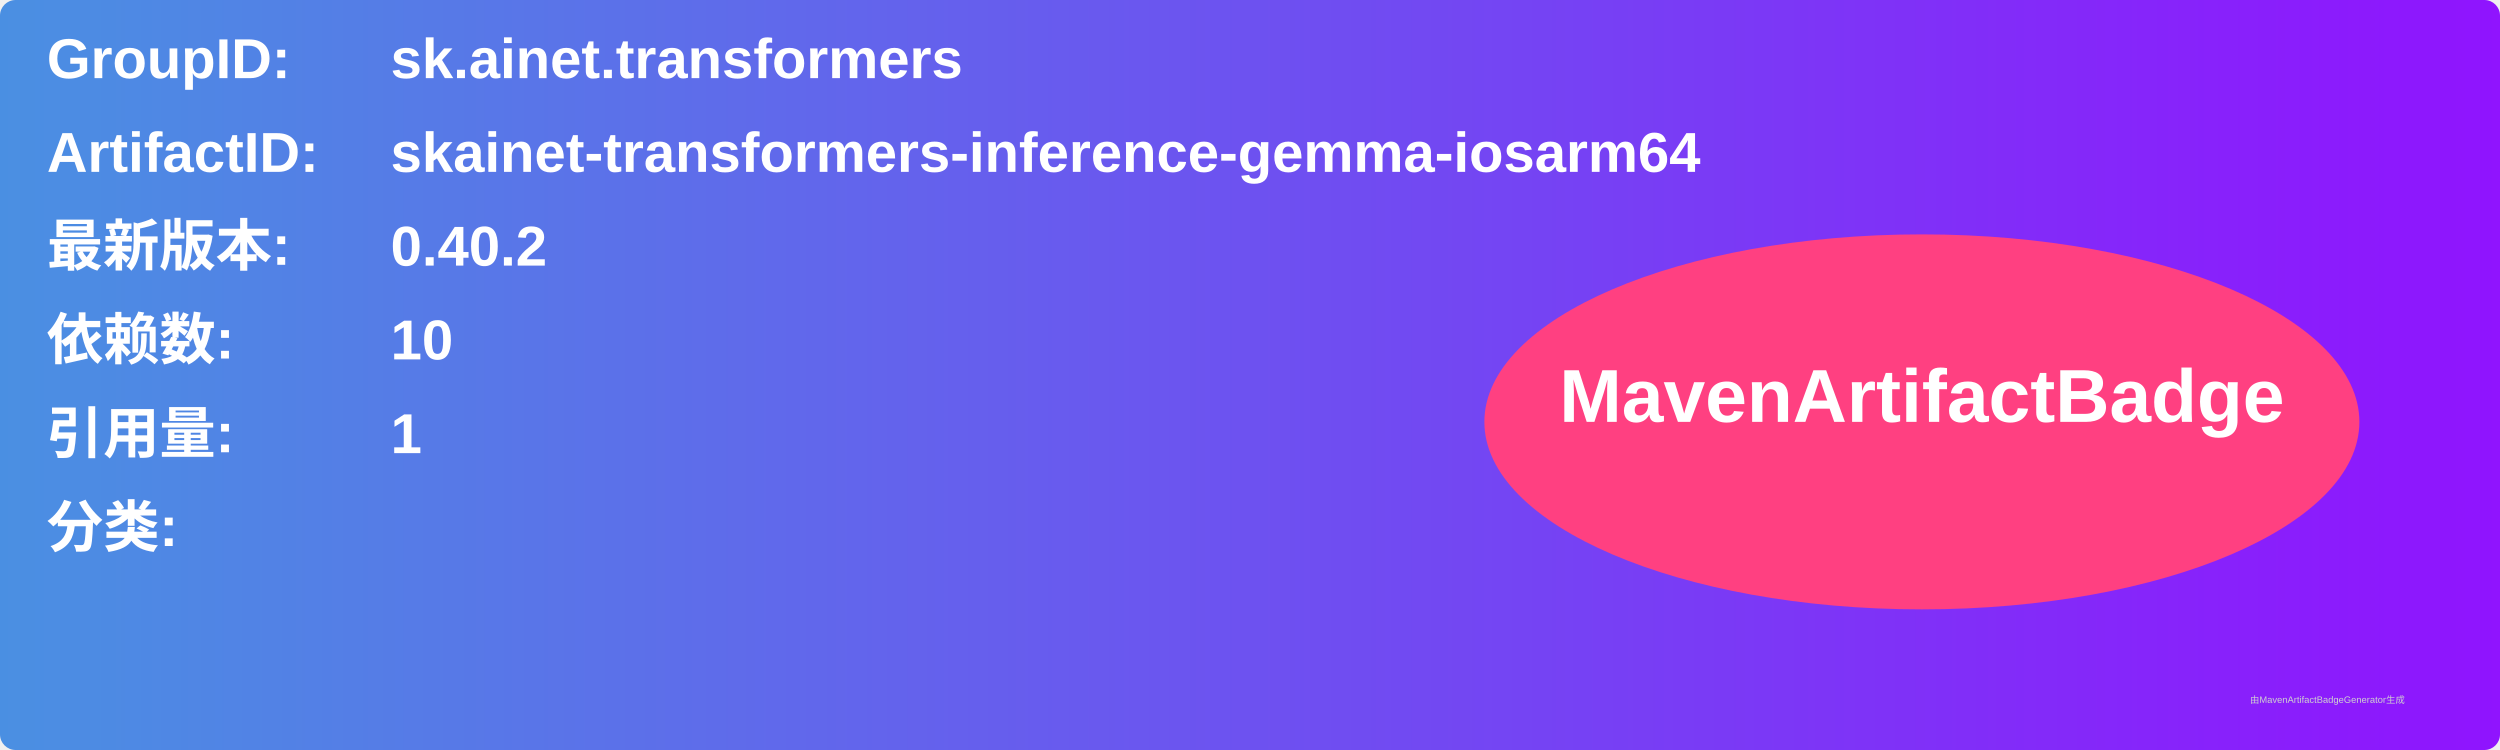
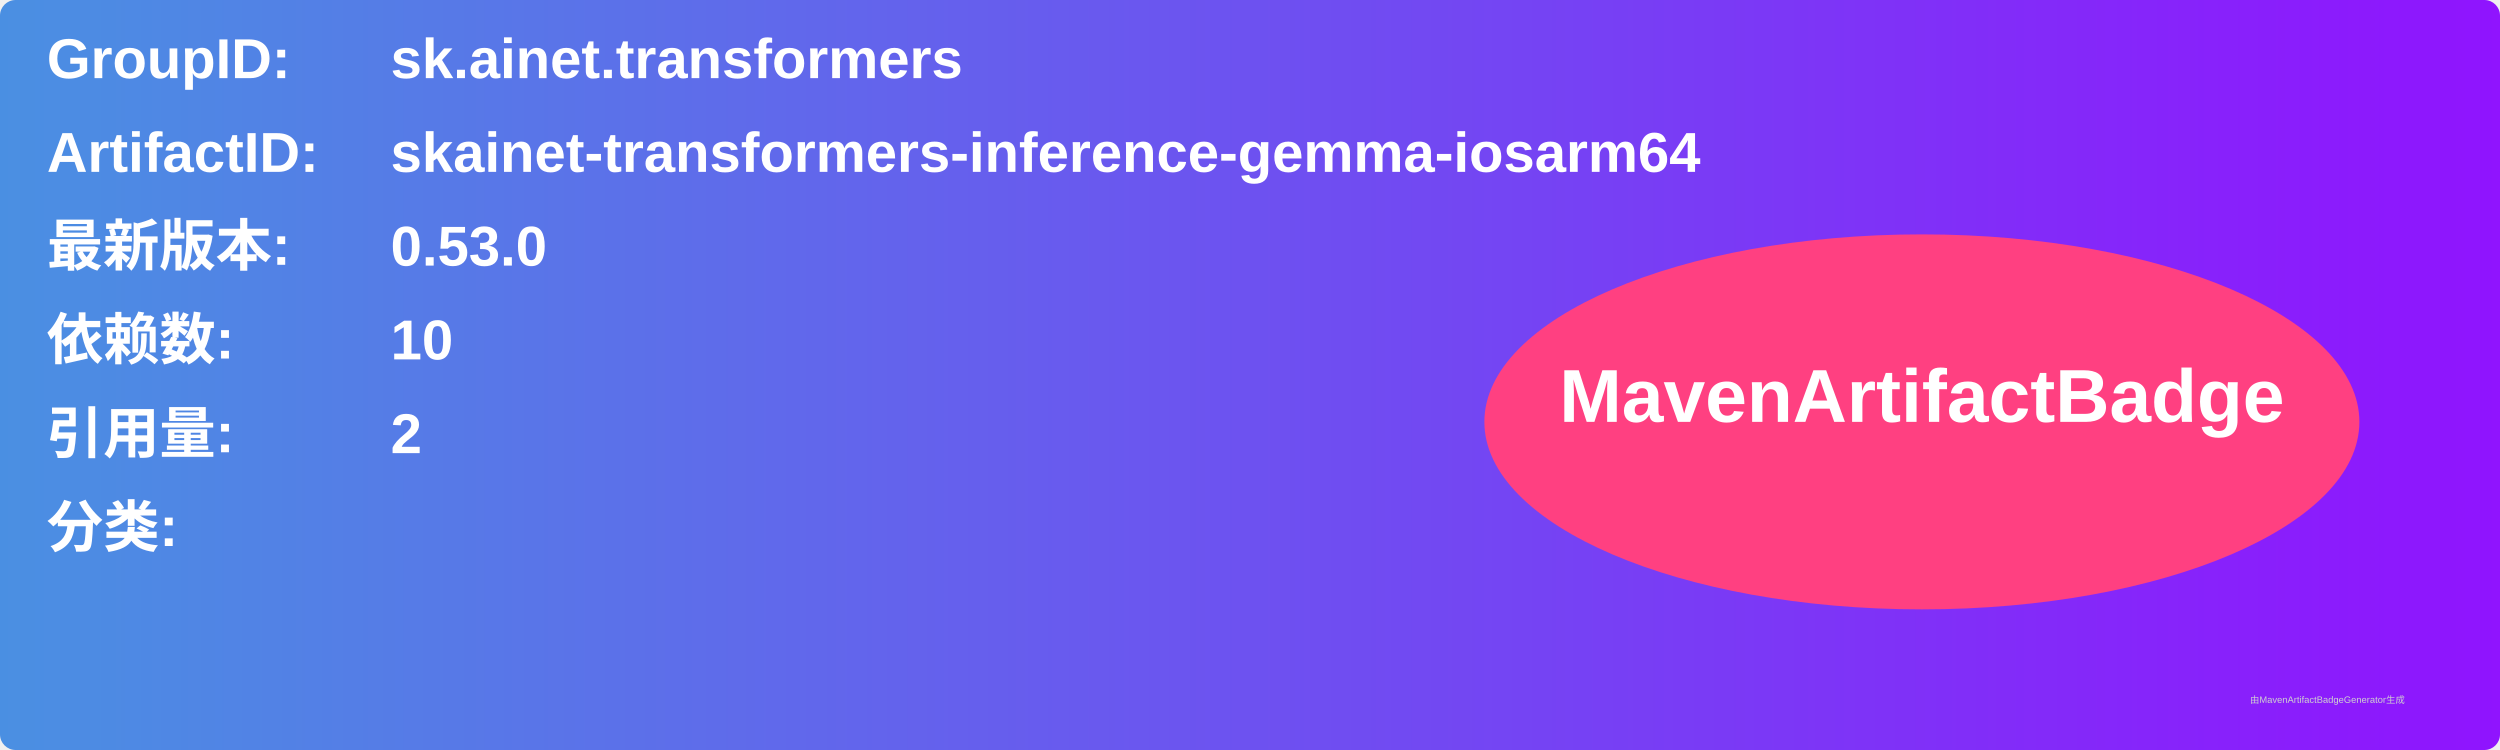
<svg xmlns="http://www.w3.org/2000/svg" width="800" height="240" viewBox="0 0 800 240">
  <linearGradient id="grad" x1="0%" y1="0%" x2="100%" y2="0%">
    <stop offset="0%" stop-color="#4a90e2" />
    <stop offset="100%" stop-color="#9013fe" />
  </linearGradient>
  <rect width="100%" height="100%" rx="5" ry="5" fill="url(#grad)" />
  <g transform="translate(15, 15)">
    <text x="0" y="10" font-family="Arial" font-size="18" fill="white" font-weight="bold" width="260">GroupID:</text>
    <text x="110" y="10" font-family="Arial" font-size="18" fill="white" font-weight="bold" width="460">sk.ainet.transformers</text>
    <text x="0" y="40" font-family="Arial" font-size="18" fill="white" font-weight="bold" width="260">ArtifactID:</text>
    <text x="110" y="40" font-family="Arial" font-size="18" fill="white" font-weight="bold" width="460">skainet-transformers-inference-gemma-iosarm64</text>
    <text x="0" y="70" font-family="Arial" font-size="18" fill="white" font-weight="bold">最新版本:</text>
    <text x="110" y="70" font-family="Arial" font-size="18" fill="white" font-weight="bold">
-       <tspan font-weight="bold">0.40.2</tspan>
+       <tspan font-weight="bold">0.53.0</tspan>
    </text>
    <text x="0" y="100" font-family="Arial" font-size="18" fill="white" font-weight="bold">依赖数: </text>
    <text x="110" y="100" font-family="Arial" font-size="18" fill="white">
      <tspan font-weight="bold">10</tspan>
    </text>
    <text x="0" y="130" font-family="Arial" font-size="18" fill="white" font-weight="bold">引用量: </text>
    <text x="110" y="130" font-family="Arial" font-size="18" fill="white">
-       <tspan font-weight="bold">1</tspan>
+       <tspan font-weight="bold">2</tspan>
    </text>
    <text x="0" y="160" font-family="Arial" font-size="18" fill="white" font-weight="bold">分类:</text>
    <text x="10" y="190" font-family="Arial" font-size="10" fill="white">
      <tspan font-weight="bold" />
    </text>
    <ellipse cx="600" cy="120" rx="140" ry="60" fill="#ff4081" />
    <text x="600" y="120" text-anchor="middle" font-family="Arial" font-size="24" fill="white" font-weight="bold">MavenArtifactBadge</text>
  </g>
  <text x="720" y="225" font-family="Arial" font-size="3" fill="#d0d0d0">由MavenArtifactBadgeGenerator生成</text>
</svg>
